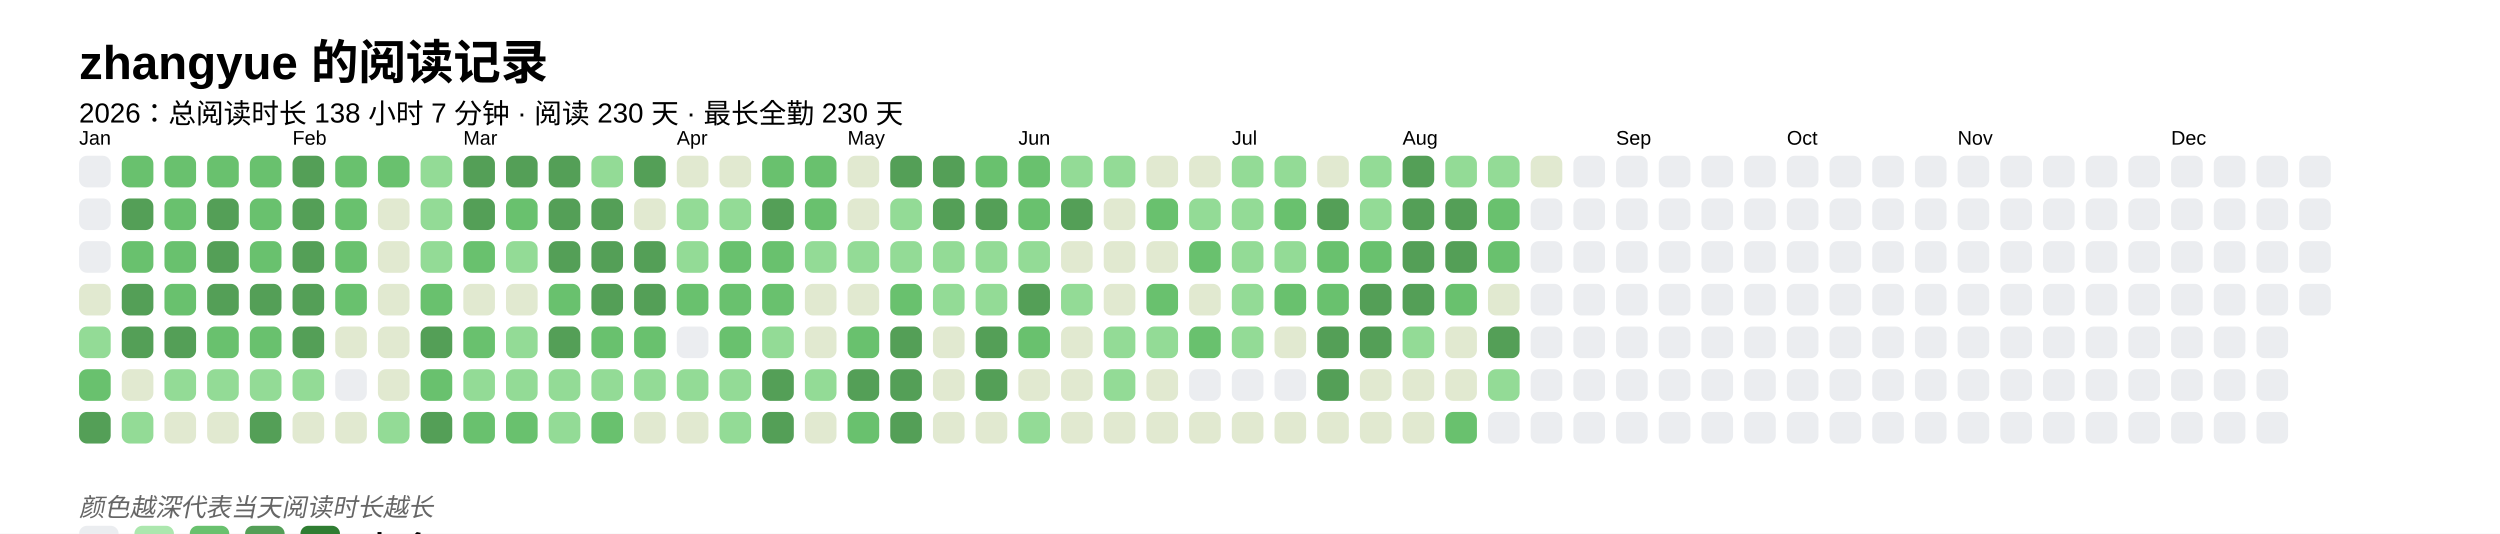
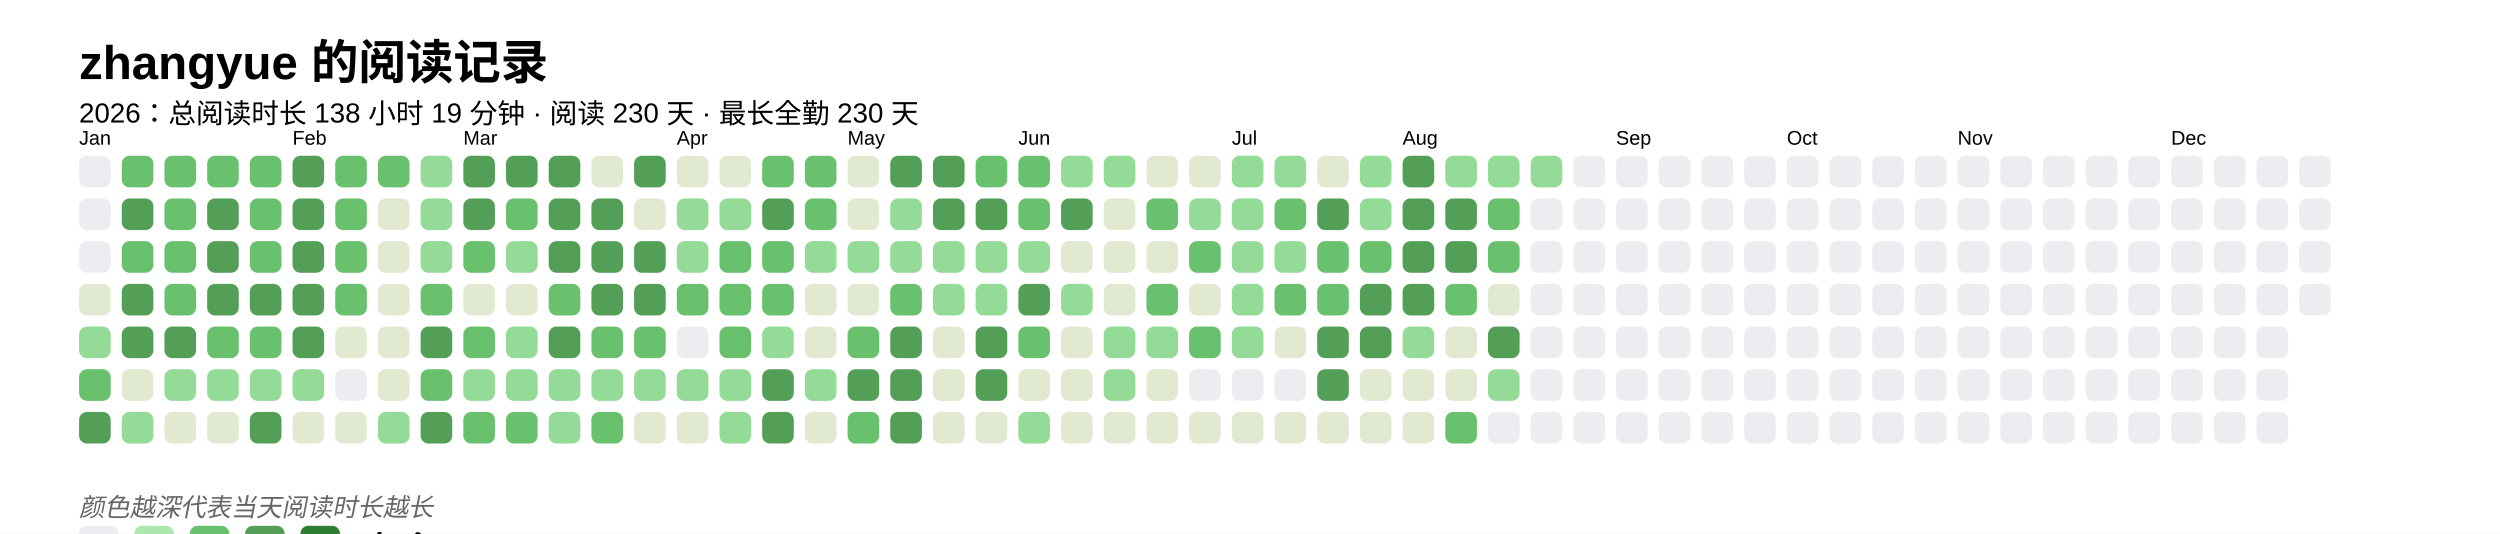
<svg xmlns="http://www.w3.org/2000/svg" baseProfile="full" height="67.5mm" version="1.1" viewBox="0,0,316.2,67.5" width="316.2mm">
  <defs />
  <rect fill="#FFFFFF" height="67.5" width="316.2" x="0" y="0" />
  <text fill="#000000" style="font-size:6px; font-family:Arial; font-weight:bold;" x="10" y="10">zhangyue 的阅读记录</text>
-   <text fill="#000000" style="font-size:3.5px; font-family:Arial;" x="10" y="15.5">2026：总阅读时长 138 小时 7 分钟 · 阅读 230 天 · 最长全勤 230 天</text>
+   <text fill="#000000" style="font-size:3.5px; font-family:Arial;" x="10" y="15.5">2026：总阅读时长 138 小时 19 分钟 · 阅读 230 天 · 最长全勤 230 天</text>
  <text fill="#000000" style="font-size:2.5px; font-family:Arial" x="10" y="18.3">Jan</text>
  <rect fill="#EBEDF0" height="4" rx="1" ry="1" width="4" x="10" y="19.7" />
  <rect fill="#EBEDF0" height="4" rx="1" ry="1" width="4" x="10" y="25.1" />
  <rect fill="#EBEDF0" height="4" rx="1" ry="1" width="4" x="10" y="30.5" />
  <rect fill="#e1e9d0" height="4" rx="1" ry="1" width="4" x="10" y="35.9" />
  <rect fill="#93db96" height="4" rx="1" ry="1" width="4" x="10" y="41.3" />
  <rect fill="#69C16E" height="4" rx="1" ry="1" width="4" x="10" y="46.7" />
  <rect fill="#549F57" height="4" rx="1" ry="1" width="4" x="10" y="52.1" />
  <rect fill="#69C16E" height="4" rx="1" ry="1" width="4" x="15.4" y="19.7" />
  <rect fill="#549F57" height="4" rx="1" ry="1" width="4" x="15.4" y="25.1" />
  <rect fill="#69C16E" height="4" rx="1" ry="1" width="4" x="15.4" y="30.5" />
  <rect fill="#549F57" height="4" rx="1" ry="1" width="4" x="15.4" y="35.9" />
  <rect fill="#549F57" height="4" rx="1" ry="1" width="4" x="15.4" y="41.3" />
  <rect fill="#e1e9d0" height="4" rx="1" ry="1" width="4" x="15.4" y="46.7" />
  <rect fill="#93db96" height="4" rx="1" ry="1" width="4" x="15.4" y="52.1" />
  <rect fill="#69C16E" height="4" rx="1" ry="1" width="4" x="20.8" y="19.7" />
  <rect fill="#69C16E" height="4" rx="1" ry="1" width="4" x="20.8" y="25.1" />
  <rect fill="#69C16E" height="4" rx="1" ry="1" width="4" x="20.8" y="30.5" />
  <rect fill="#69C16E" height="4" rx="1" ry="1" width="4" x="20.8" y="35.9" />
  <rect fill="#549F57" height="4" rx="1" ry="1" width="4" x="20.8" y="41.3" />
  <rect fill="#93db96" height="4" rx="1" ry="1" width="4" x="20.8" y="46.7" />
  <rect fill="#e1e9d0" height="4" rx="1" ry="1" width="4" x="20.8" y="52.1" />
  <rect fill="#69C16E" height="4" rx="1" ry="1" width="4" x="26.2" y="19.7" />
  <rect fill="#549F57" height="4" rx="1" ry="1" width="4" x="26.2" y="25.1" />
  <rect fill="#549F57" height="4" rx="1" ry="1" width="4" x="26.2" y="30.5" />
  <rect fill="#549F57" height="4" rx="1" ry="1" width="4" x="26.2" y="35.9" />
  <rect fill="#69C16E" height="4" rx="1" ry="1" width="4" x="26.2" y="41.3" />
  <rect fill="#93db96" height="4" rx="1" ry="1" width="4" x="26.2" y="46.7" />
  <rect fill="#e1e9d0" height="4" rx="1" ry="1" width="4" x="26.2" y="52.1" />
  <rect fill="#69C16E" height="4" rx="1" ry="1" width="4" x="31.6" y="19.7" />
  <rect fill="#69C16E" height="4" rx="1" ry="1" width="4" x="31.6" y="25.1" />
  <rect fill="#69C16E" height="4" rx="1" ry="1" width="4" x="31.6" y="30.5" />
  <rect fill="#549F57" height="4" rx="1" ry="1" width="4" x="31.6" y="35.9" />
  <rect fill="#69C16E" height="4" rx="1" ry="1" width="4" x="31.6" y="41.3" />
  <rect fill="#93db96" height="4" rx="1" ry="1" width="4" x="31.6" y="46.7" />
  <rect fill="#549F57" height="4" rx="1" ry="1" width="4" x="31.6" y="52.1" />
  <text fill="#000000" style="font-size:2.5px; font-family:Arial" x="37.0" y="18.3">Feb</text>
  <rect fill="#549F57" height="4" rx="1" ry="1" width="4" x="37.0" y="19.7" />
  <rect fill="#549F57" height="4" rx="1" ry="1" width="4" x="37.0" y="25.1" />
  <rect fill="#549F57" height="4" rx="1" ry="1" width="4" x="37.0" y="30.5" />
  <rect fill="#549F57" height="4" rx="1" ry="1" width="4" x="37.0" y="35.9" />
  <rect fill="#549F57" height="4" rx="1" ry="1" width="4" x="37.0" y="41.3" />
  <rect fill="#93db96" height="4" rx="1" ry="1" width="4" x="37.0" y="46.7" />
  <rect fill="#e1e9d0" height="4" rx="1" ry="1" width="4" x="37.0" y="52.1" />
  <rect fill="#69C16E" height="4" rx="1" ry="1" width="4" x="42.4" y="19.7" />
  <rect fill="#69C16E" height="4" rx="1" ry="1" width="4" x="42.4" y="25.1" />
  <rect fill="#69C16E" height="4" rx="1" ry="1" width="4" x="42.4" y="30.5" />
  <rect fill="#69C16E" height="4" rx="1" ry="1" width="4" x="42.4" y="35.9" />
  <rect fill="#e1e9d0" height="4" rx="1" ry="1" width="4" x="42.4" y="41.3" />
  <rect fill="#EBEDF0" height="4" rx="1" ry="1" width="4" x="42.4" y="46.7" />
  <rect fill="#e1e9d0" height="4" rx="1" ry="1" width="4" x="42.4" y="52.1" />
  <rect fill="#69C16E" height="4" rx="1" ry="1" width="4" x="47.8" y="19.7" />
  <rect fill="#e1e9d0" height="4" rx="1" ry="1" width="4" x="47.8" y="25.1" />
  <rect fill="#e1e9d0" height="4" rx="1" ry="1" width="4" x="47.8" y="30.5" />
  <rect fill="#e1e9d0" height="4" rx="1" ry="1" width="4" x="47.8" y="35.9" />
  <rect fill="#e1e9d0" height="4" rx="1" ry="1" width="4" x="47.8" y="41.3" />
  <rect fill="#e1e9d0" height="4" rx="1" ry="1" width="4" x="47.8" y="46.7" />
  <rect fill="#93db96" height="4" rx="1" ry="1" width="4" x="47.8" y="52.1" />
  <rect fill="#93db96" height="4" rx="1" ry="1" width="4" x="53.2" y="19.7" />
  <rect fill="#93db96" height="4" rx="1" ry="1" width="4" x="53.2" y="25.1" />
  <rect fill="#93db96" height="4" rx="1" ry="1" width="4" x="53.2" y="30.5" />
  <rect fill="#69C16E" height="4" rx="1" ry="1" width="4" x="53.2" y="35.9" />
  <rect fill="#549F57" height="4" rx="1" ry="1" width="4" x="53.2" y="41.3" />
  <rect fill="#69C16E" height="4" rx="1" ry="1" width="4" x="53.2" y="46.7" />
  <rect fill="#549F57" height="4" rx="1" ry="1" width="4" x="53.2" y="52.1" />
  <text fill="#000000" style="font-size:2.5px; font-family:Arial" x="58.6" y="18.3">Mar</text>
  <rect fill="#549F57" height="4" rx="1" ry="1" width="4" x="58.6" y="19.7" />
  <rect fill="#549F57" height="4" rx="1" ry="1" width="4" x="58.6" y="25.1" />
  <rect fill="#69C16E" height="4" rx="1" ry="1" width="4" x="58.6" y="30.5" />
  <rect fill="#e1e9d0" height="4" rx="1" ry="1" width="4" x="58.6" y="35.9" />
  <rect fill="#69C16E" height="4" rx="1" ry="1" width="4" x="58.6" y="41.3" />
  <rect fill="#93db96" height="4" rx="1" ry="1" width="4" x="58.6" y="46.7" />
  <rect fill="#69C16E" height="4" rx="1" ry="1" width="4" x="58.6" y="52.1" />
  <rect fill="#549F57" height="4" rx="1" ry="1" width="4" x="64" y="19.7" />
  <rect fill="#69C16E" height="4" rx="1" ry="1" width="4" x="64" y="25.1" />
  <rect fill="#93db96" height="4" rx="1" ry="1" width="4" x="64" y="30.5" />
  <rect fill="#e1e9d0" height="4" rx="1" ry="1" width="4" x="64" y="35.9" />
  <rect fill="#93db96" height="4" rx="1" ry="1" width="4" x="64" y="41.3" />
  <rect fill="#93db96" height="4" rx="1" ry="1" width="4" x="64" y="46.7" />
  <rect fill="#69C16E" height="4" rx="1" ry="1" width="4" x="64" y="52.1" />
  <rect fill="#549F57" height="4" rx="1" ry="1" width="4" x="69.4" y="19.7" />
  <rect fill="#549F57" height="4" rx="1" ry="1" width="4" x="69.4" y="25.1" />
  <rect fill="#549F57" height="4" rx="1" ry="1" width="4" x="69.4" y="30.5" />
  <rect fill="#69C16E" height="4" rx="1" ry="1" width="4" x="69.4" y="35.9" />
  <rect fill="#549F57" height="4" rx="1" ry="1" width="4" x="69.4" y="41.3" />
  <rect fill="#93db96" height="4" rx="1" ry="1" width="4" x="69.4" y="46.7" />
  <rect fill="#93db96" height="4" rx="1" ry="1" width="4" x="69.4" y="52.1" />
-   <rect fill="#93db96" height="4" rx="1" ry="1" width="4" x="74.8" y="19.7" />
+   <rect fill="#e1e9d0" height="4" rx="1" ry="1" width="4" x="74.8" y="19.7" />
  <rect fill="#549F57" height="4" rx="1" ry="1" width="4" x="74.8" y="25.1" />
  <rect fill="#549F57" height="4" rx="1" ry="1" width="4" x="74.8" y="30.5" />
  <rect fill="#549F57" height="4" rx="1" ry="1" width="4" x="74.8" y="35.9" />
  <rect fill="#69C16E" height="4" rx="1" ry="1" width="4" x="74.8" y="41.3" />
  <rect fill="#93db96" height="4" rx="1" ry="1" width="4" x="74.8" y="46.7" />
  <rect fill="#69C16E" height="4" rx="1" ry="1" width="4" x="74.8" y="52.1" />
  <rect fill="#549F57" height="4" rx="1" ry="1" width="4" x="80.2" y="19.7" />
  <rect fill="#e1e9d0" height="4" rx="1" ry="1" width="4" x="80.2" y="25.1" />
  <rect fill="#549F57" height="4" rx="1" ry="1" width="4" x="80.2" y="30.5" />
  <rect fill="#549F57" height="4" rx="1" ry="1" width="4" x="80.2" y="35.9" />
  <rect fill="#69C16E" height="4" rx="1" ry="1" width="4" x="80.2" y="41.3" />
  <rect fill="#93db96" height="4" rx="1" ry="1" width="4" x="80.2" y="46.7" />
  <rect fill="#e1e9d0" height="4" rx="1" ry="1" width="4" x="80.2" y="52.1" />
  <text fill="#000000" style="font-size:2.5px; font-family:Arial" x="85.6" y="18.3">Apr</text>
  <rect fill="#e1e9d0" height="4" rx="1" ry="1" width="4" x="85.6" y="19.7" />
  <rect fill="#93db96" height="4" rx="1" ry="1" width="4" x="85.6" y="25.1" />
  <rect fill="#93db96" height="4" rx="1" ry="1" width="4" x="85.6" y="30.5" />
  <rect fill="#69C16E" height="4" rx="1" ry="1" width="4" x="85.6" y="35.9" />
  <rect fill="#EBEDF0" height="4" rx="1" ry="1" width="4" x="85.6" y="41.3" />
  <rect fill="#93db96" height="4" rx="1" ry="1" width="4" x="85.6" y="46.7" />
  <rect fill="#e1e9d0" height="4" rx="1" ry="1" width="4" x="85.6" y="52.1" />
  <rect fill="#e1e9d0" height="4" rx="1" ry="1" width="4" x="91" y="19.7" />
  <rect fill="#93db96" height="4" rx="1" ry="1" width="4" x="91" y="25.1" />
  <rect fill="#69C16E" height="4" rx="1" ry="1" width="4" x="91" y="30.5" />
  <rect fill="#69C16E" height="4" rx="1" ry="1" width="4" x="91" y="35.9" />
  <rect fill="#69C16E" height="4" rx="1" ry="1" width="4" x="91" y="41.3" />
  <rect fill="#93db96" height="4" rx="1" ry="1" width="4" x="91" y="46.7" />
  <rect fill="#93db96" height="4" rx="1" ry="1" width="4" x="91" y="52.1" />
  <rect fill="#69C16E" height="4" rx="1" ry="1" width="4" x="96.4" y="19.7" />
  <rect fill="#549F57" height="4" rx="1" ry="1" width="4" x="96.4" y="25.1" />
  <rect fill="#69C16E" height="4" rx="1" ry="1" width="4" x="96.4" y="30.5" />
  <rect fill="#69C16E" height="4" rx="1" ry="1" width="4" x="96.4" y="35.9" />
  <rect fill="#93db96" height="4" rx="1" ry="1" width="4" x="96.4" y="41.3" />
  <rect fill="#549F57" height="4" rx="1" ry="1" width="4" x="96.4" y="46.7" />
  <rect fill="#549F57" height="4" rx="1" ry="1" width="4" x="96.4" y="52.1" />
  <rect fill="#69C16E" height="4" rx="1" ry="1" width="4" x="101.8" y="19.7" />
  <rect fill="#69C16E" height="4" rx="1" ry="1" width="4" x="101.8" y="25.1" />
  <rect fill="#93db96" height="4" rx="1" ry="1" width="4" x="101.8" y="30.5" />
  <rect fill="#e1e9d0" height="4" rx="1" ry="1" width="4" x="101.8" y="35.9" />
  <rect fill="#e1e9d0" height="4" rx="1" ry="1" width="4" x="101.8" y="41.3" />
  <rect fill="#93db96" height="4" rx="1" ry="1" width="4" x="101.8" y="46.7" />
  <rect fill="#e1e9d0" height="4" rx="1" ry="1" width="4" x="101.8" y="52.1" />
  <text fill="#000000" style="font-size:2.5px; font-family:Arial" x="107.2" y="18.3">May</text>
  <rect fill="#e1e9d0" height="4" rx="1" ry="1" width="4" x="107.2" y="19.7" />
  <rect fill="#e1e9d0" height="4" rx="1" ry="1" width="4" x="107.2" y="25.1" />
  <rect fill="#93db96" height="4" rx="1" ry="1" width="4" x="107.2" y="30.5" />
  <rect fill="#e1e9d0" height="4" rx="1" ry="1" width="4" x="107.2" y="35.9" />
  <rect fill="#69C16E" height="4" rx="1" ry="1" width="4" x="107.2" y="41.3" />
  <rect fill="#549F57" height="4" rx="1" ry="1" width="4" x="107.2" y="46.7" />
  <rect fill="#69C16E" height="4" rx="1" ry="1" width="4" x="107.2" y="52.1" />
  <rect fill="#549F57" height="4" rx="1" ry="1" width="4" x="112.6" y="19.7" />
  <rect fill="#93db96" height="4" rx="1" ry="1" width="4" x="112.6" y="25.1" />
  <rect fill="#93db96" height="4" rx="1" ry="1" width="4" x="112.6" y="30.5" />
  <rect fill="#69C16E" height="4" rx="1" ry="1" width="4" x="112.6" y="35.9" />
  <rect fill="#549F57" height="4" rx="1" ry="1" width="4" x="112.6" y="41.3" />
  <rect fill="#549F57" height="4" rx="1" ry="1" width="4" x="112.6" y="46.7" />
  <rect fill="#549F57" height="4" rx="1" ry="1" width="4" x="112.6" y="52.1" />
  <rect fill="#549F57" height="4" rx="1" ry="1" width="4" x="118" y="19.7" />
  <rect fill="#549F57" height="4" rx="1" ry="1" width="4" x="118" y="25.1" />
  <rect fill="#93db96" height="4" rx="1" ry="1" width="4" x="118" y="30.5" />
  <rect fill="#93db96" height="4" rx="1" ry="1" width="4" x="118" y="35.9" />
  <rect fill="#e1e9d0" height="4" rx="1" ry="1" width="4" x="118" y="41.3" />
  <rect fill="#e1e9d0" height="4" rx="1" ry="1" width="4" x="118" y="46.7" />
  <rect fill="#e1e9d0" height="4" rx="1" ry="1" width="4" x="118" y="52.1" />
  <rect fill="#69C16E" height="4" rx="1" ry="1" width="4" x="123.4" y="19.7" />
  <rect fill="#549F57" height="4" rx="1" ry="1" width="4" x="123.4" y="25.1" />
  <rect fill="#93db96" height="4" rx="1" ry="1" width="4" x="123.4" y="30.5" />
  <rect fill="#93db96" height="4" rx="1" ry="1" width="4" x="123.4" y="35.9" />
  <rect fill="#549F57" height="4" rx="1" ry="1" width="4" x="123.4" y="41.3" />
  <rect fill="#549F57" height="4" rx="1" ry="1" width="4" x="123.4" y="46.7" />
  <rect fill="#e1e9d0" height="4" rx="1" ry="1" width="4" x="123.4" y="52.1" />
  <text fill="#000000" style="font-size:2.5px; font-family:Arial" x="128.8" y="18.3">Jun</text>
  <rect fill="#69C16E" height="4" rx="1" ry="1" width="4" x="128.8" y="19.7" />
  <rect fill="#69C16E" height="4" rx="1" ry="1" width="4" x="128.8" y="25.1" />
  <rect fill="#93db96" height="4" rx="1" ry="1" width="4" x="128.8" y="30.5" />
  <rect fill="#549F57" height="4" rx="1" ry="1" width="4" x="128.8" y="35.9" />
  <rect fill="#69C16E" height="4" rx="1" ry="1" width="4" x="128.8" y="41.3" />
  <rect fill="#e1e9d0" height="4" rx="1" ry="1" width="4" x="128.8" y="46.7" />
  <rect fill="#93db96" height="4" rx="1" ry="1" width="4" x="128.8" y="52.1" />
  <rect fill="#93db96" height="4" rx="1" ry="1" width="4" x="134.2" y="19.7" />
  <rect fill="#549F57" height="4" rx="1" ry="1" width="4" x="134.2" y="25.1" />
  <rect fill="#e1e9d0" height="4" rx="1" ry="1" width="4" x="134.2" y="30.5" />
  <rect fill="#93db96" height="4" rx="1" ry="1" width="4" x="134.2" y="35.9" />
  <rect fill="#e1e9d0" height="4" rx="1" ry="1" width="4" x="134.2" y="41.3" />
  <rect fill="#e1e9d0" height="4" rx="1" ry="1" width="4" x="134.2" y="46.7" />
  <rect fill="#e1e9d0" height="4" rx="1" ry="1" width="4" x="134.2" y="52.1" />
  <rect fill="#93db96" height="4" rx="1" ry="1" width="4" x="139.6" y="19.7" />
  <rect fill="#e1e9d0" height="4" rx="1" ry="1" width="4" x="139.6" y="25.1" />
  <rect fill="#e1e9d0" height="4" rx="1" ry="1" width="4" x="139.6" y="30.5" />
  <rect fill="#e1e9d0" height="4" rx="1" ry="1" width="4" x="139.6" y="35.9" />
  <rect fill="#93db96" height="4" rx="1" ry="1" width="4" x="139.6" y="41.3" />
  <rect fill="#93db96" height="4" rx="1" ry="1" width="4" x="139.6" y="46.7" />
  <rect fill="#e1e9d0" height="4" rx="1" ry="1" width="4" x="139.6" y="52.1" />
  <rect fill="#e1e9d0" height="4" rx="1" ry="1" width="4" x="145" y="19.7" />
  <rect fill="#69C16E" height="4" rx="1" ry="1" width="4" x="145" y="25.1" />
  <rect fill="#e1e9d0" height="4" rx="1" ry="1" width="4" x="145" y="30.5" />
  <rect fill="#69C16E" height="4" rx="1" ry="1" width="4" x="145" y="35.9" />
  <rect fill="#93db96" height="4" rx="1" ry="1" width="4" x="145" y="41.3" />
  <rect fill="#e1e9d0" height="4" rx="1" ry="1" width="4" x="145" y="46.7" />
  <rect fill="#e1e9d0" height="4" rx="1" ry="1" width="4" x="145" y="52.1" />
  <rect fill="#e1e9d0" height="4" rx="1" ry="1" width="4" x="150.4" y="19.7" />
  <rect fill="#93db96" height="4" rx="1" ry="1" width="4" x="150.4" y="25.1" />
  <rect fill="#69C16E" height="4" rx="1" ry="1" width="4" x="150.4" y="30.5" />
  <rect fill="#e1e9d0" height="4" rx="1" ry="1" width="4" x="150.4" y="35.9" />
  <rect fill="#69C16E" height="4" rx="1" ry="1" width="4" x="150.4" y="41.3" />
  <rect fill="#EBEDF0" height="4" rx="1" ry="1" width="4" x="150.4" y="46.7" />
  <rect fill="#e1e9d0" height="4" rx="1" ry="1" width="4" x="150.4" y="52.1" />
  <text fill="#000000" style="font-size:2.5px; font-family:Arial" x="155.8" y="18.3">Jul</text>
  <rect fill="#93db96" height="4" rx="1" ry="1" width="4" x="155.8" y="19.7" />
  <rect fill="#93db96" height="4" rx="1" ry="1" width="4" x="155.8" y="25.1" />
  <rect fill="#93db96" height="4" rx="1" ry="1" width="4" x="155.8" y="30.5" />
  <rect fill="#93db96" height="4" rx="1" ry="1" width="4" x="155.8" y="35.9" />
  <rect fill="#93db96" height="4" rx="1" ry="1" width="4" x="155.8" y="41.3" />
  <rect fill="#EBEDF0" height="4" rx="1" ry="1" width="4" x="155.8" y="46.7" />
  <rect fill="#e1e9d0" height="4" rx="1" ry="1" width="4" x="155.8" y="52.1" />
  <rect fill="#93db96" height="4" rx="1" ry="1" width="4" x="161.2" y="19.7" />
  <rect fill="#69C16E" height="4" rx="1" ry="1" width="4" x="161.2" y="25.1" />
  <rect fill="#93db96" height="4" rx="1" ry="1" width="4" x="161.2" y="30.5" />
  <rect fill="#69C16E" height="4" rx="1" ry="1" width="4" x="161.2" y="35.9" />
  <rect fill="#e1e9d0" height="4" rx="1" ry="1" width="4" x="161.2" y="41.3" />
  <rect fill="#EBEDF0" height="4" rx="1" ry="1" width="4" x="161.2" y="46.7" />
  <rect fill="#e1e9d0" height="4" rx="1" ry="1" width="4" x="161.2" y="52.1" />
  <rect fill="#e1e9d0" height="4" rx="1" ry="1" width="4" x="166.6" y="19.7" />
  <rect fill="#549F57" height="4" rx="1" ry="1" width="4" x="166.6" y="25.1" />
  <rect fill="#69C16E" height="4" rx="1" ry="1" width="4" x="166.6" y="30.5" />
  <rect fill="#69C16E" height="4" rx="1" ry="1" width="4" x="166.6" y="35.9" />
  <rect fill="#549F57" height="4" rx="1" ry="1" width="4" x="166.6" y="41.3" />
  <rect fill="#549F57" height="4" rx="1" ry="1" width="4" x="166.6" y="46.7" />
  <rect fill="#e1e9d0" height="4" rx="1" ry="1" width="4" x="166.6" y="52.1" />
  <rect fill="#93db96" height="4" rx="1" ry="1" width="4" x="172" y="19.7" />
  <rect fill="#93db96" height="4" rx="1" ry="1" width="4" x="172" y="25.1" />
  <rect fill="#69C16E" height="4" rx="1" ry="1" width="4" x="172" y="30.5" />
  <rect fill="#549F57" height="4" rx="1" ry="1" width="4" x="172" y="35.9" />
  <rect fill="#549F57" height="4" rx="1" ry="1" width="4" x="172" y="41.3" />
  <rect fill="#e1e9d0" height="4" rx="1" ry="1" width="4" x="172" y="46.7" />
  <rect fill="#e1e9d0" height="4" rx="1" ry="1" width="4" x="172" y="52.1" />
  <text fill="#000000" style="font-size:2.5px; font-family:Arial" x="177.4" y="18.3">Aug</text>
  <rect fill="#549F57" height="4" rx="1" ry="1" width="4" x="177.4" y="19.7" />
  <rect fill="#549F57" height="4" rx="1" ry="1" width="4" x="177.4" y="25.1" />
  <rect fill="#549F57" height="4" rx="1" ry="1" width="4" x="177.4" y="30.5" />
  <rect fill="#549F57" height="4" rx="1" ry="1" width="4" x="177.4" y="35.9" />
  <rect fill="#93db96" height="4" rx="1" ry="1" width="4" x="177.4" y="41.3" />
  <rect fill="#e1e9d0" height="4" rx="1" ry="1" width="4" x="177.4" y="46.7" />
  <rect fill="#e1e9d0" height="4" rx="1" ry="1" width="4" x="177.4" y="52.1" />
  <rect fill="#93db96" height="4" rx="1" ry="1" width="4" x="182.8" y="19.7" />
  <rect fill="#549F57" height="4" rx="1" ry="1" width="4" x="182.8" y="25.1" />
  <rect fill="#549F57" height="4" rx="1" ry="1" width="4" x="182.8" y="30.5" />
  <rect fill="#69C16E" height="4" rx="1" ry="1" width="4" x="182.8" y="35.9" />
  <rect fill="#e1e9d0" height="4" rx="1" ry="1" width="4" x="182.8" y="41.3" />
  <rect fill="#e1e9d0" height="4" rx="1" ry="1" width="4" x="182.8" y="46.7" />
  <rect fill="#69C16E" height="4" rx="1" ry="1" width="4" x="182.8" y="52.1" />
  <rect fill="#93db96" height="4" rx="1" ry="1" width="4" x="188.2" y="19.7" />
  <rect fill="#69C16E" height="4" rx="1" ry="1" width="4" x="188.2" y="25.1" />
  <rect fill="#69C16E" height="4" rx="1" ry="1" width="4" x="188.2" y="30.5" />
  <rect fill="#e1e9d0" height="4" rx="1" ry="1" width="4" x="188.2" y="35.9" />
  <rect fill="#549F57" height="4" rx="1" ry="1" width="4" x="188.2" y="41.3" />
  <rect fill="#93db96" height="4" rx="1" ry="1" width="4" x="188.2" y="46.7" />
  <rect fill="#EBEDF0" height="4" rx="1" ry="1" width="4" x="188.2" y="52.1" />
-   <rect fill="#e1e9d0" height="4" rx="1" ry="1" width="4" x="193.6" y="19.7" />
+   <rect fill="#93db96" height="4" rx="1" ry="1" width="4" x="193.6" y="19.7" />
  <rect fill="#EBEDF0" height="4" rx="1" ry="1" width="4" x="193.6" y="25.1" />
  <rect fill="#EBEDF0" height="4" rx="1" ry="1" width="4" x="193.6" y="30.5" />
  <rect fill="#EBEDF0" height="4" rx="1" ry="1" width="4" x="193.6" y="35.9" />
  <rect fill="#EBEDF0" height="4" rx="1" ry="1" width="4" x="193.6" y="41.3" />
  <rect fill="#EBEDF0" height="4" rx="1" ry="1" width="4" x="193.6" y="46.7" />
  <rect fill="#EBEDF0" height="4" rx="1" ry="1" width="4" x="193.6" y="52.1" />
  <rect fill="#EBEDF0" height="4" rx="1" ry="1" width="4" x="199" y="19.7" />
  <rect fill="#EBEDF0" height="4" rx="1" ry="1" width="4" x="199" y="25.1" />
  <rect fill="#EBEDF0" height="4" rx="1" ry="1" width="4" x="199" y="30.5" />
  <rect fill="#EBEDF0" height="4" rx="1" ry="1" width="4" x="199" y="35.9" />
  <rect fill="#EBEDF0" height="4" rx="1" ry="1" width="4" x="199" y="41.3" />
  <rect fill="#EBEDF0" height="4" rx="1" ry="1" width="4" x="199" y="46.7" />
  <rect fill="#EBEDF0" height="4" rx="1" ry="1" width="4" x="199" y="52.1" />
  <text fill="#000000" style="font-size:2.5px; font-family:Arial" x="204.4" y="18.3">Sep</text>
  <rect fill="#EBEDF0" height="4" rx="1" ry="1" width="4" x="204.4" y="19.7" />
  <rect fill="#EBEDF0" height="4" rx="1" ry="1" width="4" x="204.4" y="25.1" />
  <rect fill="#EBEDF0" height="4" rx="1" ry="1" width="4" x="204.4" y="30.5" />
  <rect fill="#EBEDF0" height="4" rx="1" ry="1" width="4" x="204.4" y="35.9" />
  <rect fill="#EBEDF0" height="4" rx="1" ry="1" width="4" x="204.4" y="41.3" />
  <rect fill="#EBEDF0" height="4" rx="1" ry="1" width="4" x="204.4" y="46.7" />
  <rect fill="#EBEDF0" height="4" rx="1" ry="1" width="4" x="204.4" y="52.1" />
  <rect fill="#EBEDF0" height="4" rx="1" ry="1" width="4" x="209.8" y="19.7" />
  <rect fill="#EBEDF0" height="4" rx="1" ry="1" width="4" x="209.8" y="25.1" />
  <rect fill="#EBEDF0" height="4" rx="1" ry="1" width="4" x="209.8" y="30.5" />
  <rect fill="#EBEDF0" height="4" rx="1" ry="1" width="4" x="209.8" y="35.9" />
  <rect fill="#EBEDF0" height="4" rx="1" ry="1" width="4" x="209.8" y="41.3" />
  <rect fill="#EBEDF0" height="4" rx="1" ry="1" width="4" x="209.8" y="46.7" />
  <rect fill="#EBEDF0" height="4" rx="1" ry="1" width="4" x="209.8" y="52.1" />
  <rect fill="#EBEDF0" height="4" rx="1" ry="1" width="4" x="215.2" y="19.7" />
  <rect fill="#EBEDF0" height="4" rx="1" ry="1" width="4" x="215.2" y="25.1" />
  <rect fill="#EBEDF0" height="4" rx="1" ry="1" width="4" x="215.2" y="30.5" />
  <rect fill="#EBEDF0" height="4" rx="1" ry="1" width="4" x="215.2" y="35.9" />
  <rect fill="#EBEDF0" height="4" rx="1" ry="1" width="4" x="215.2" y="41.3" />
  <rect fill="#EBEDF0" height="4" rx="1" ry="1" width="4" x="215.2" y="46.7" />
  <rect fill="#EBEDF0" height="4" rx="1" ry="1" width="4" x="215.2" y="52.1" />
  <rect fill="#EBEDF0" height="4" rx="1" ry="1" width="4" x="220.6" y="19.7" />
  <rect fill="#EBEDF0" height="4" rx="1" ry="1" width="4" x="220.6" y="25.1" />
  <rect fill="#EBEDF0" height="4" rx="1" ry="1" width="4" x="220.6" y="30.5" />
  <rect fill="#EBEDF0" height="4" rx="1" ry="1" width="4" x="220.6" y="35.9" />
  <rect fill="#EBEDF0" height="4" rx="1" ry="1" width="4" x="220.6" y="41.3" />
  <rect fill="#EBEDF0" height="4" rx="1" ry="1" width="4" x="220.6" y="46.7" />
  <rect fill="#EBEDF0" height="4" rx="1" ry="1" width="4" x="220.6" y="52.1" />
  <text fill="#000000" style="font-size:2.5px; font-family:Arial" x="226" y="18.3">Oct</text>
  <rect fill="#EBEDF0" height="4" rx="1" ry="1" width="4" x="226" y="19.7" />
  <rect fill="#EBEDF0" height="4" rx="1" ry="1" width="4" x="226" y="25.1" />
  <rect fill="#EBEDF0" height="4" rx="1" ry="1" width="4" x="226" y="30.5" />
  <rect fill="#EBEDF0" height="4" rx="1" ry="1" width="4" x="226" y="35.9" />
  <rect fill="#EBEDF0" height="4" rx="1" ry="1" width="4" x="226" y="41.3" />
  <rect fill="#EBEDF0" height="4" rx="1" ry="1" width="4" x="226" y="46.7" />
  <rect fill="#EBEDF0" height="4" rx="1" ry="1" width="4" x="226" y="52.1" />
  <rect fill="#EBEDF0" height="4" rx="1" ry="1" width="4" x="231.4" y="19.7" />
  <rect fill="#EBEDF0" height="4" rx="1" ry="1" width="4" x="231.4" y="25.1" />
  <rect fill="#EBEDF0" height="4" rx="1" ry="1" width="4" x="231.4" y="30.5" />
  <rect fill="#EBEDF0" height="4" rx="1" ry="1" width="4" x="231.4" y="35.9" />
  <rect fill="#EBEDF0" height="4" rx="1" ry="1" width="4" x="231.4" y="41.3" />
  <rect fill="#EBEDF0" height="4" rx="1" ry="1" width="4" x="231.4" y="46.7" />
  <rect fill="#EBEDF0" height="4" rx="1" ry="1" width="4" x="231.4" y="52.1" />
  <rect fill="#EBEDF0" height="4" rx="1" ry="1" width="4" x="236.8" y="19.7" />
  <rect fill="#EBEDF0" height="4" rx="1" ry="1" width="4" x="236.8" y="25.1" />
  <rect fill="#EBEDF0" height="4" rx="1" ry="1" width="4" x="236.8" y="30.5" />
  <rect fill="#EBEDF0" height="4" rx="1" ry="1" width="4" x="236.8" y="35.9" />
  <rect fill="#EBEDF0" height="4" rx="1" ry="1" width="4" x="236.8" y="41.3" />
  <rect fill="#EBEDF0" height="4" rx="1" ry="1" width="4" x="236.8" y="46.7" />
  <rect fill="#EBEDF0" height="4" rx="1" ry="1" width="4" x="236.8" y="52.1" />
  <rect fill="#EBEDF0" height="4" rx="1" ry="1" width="4" x="242.2" y="19.7" />
  <rect fill="#EBEDF0" height="4" rx="1" ry="1" width="4" x="242.2" y="25.1" />
  <rect fill="#EBEDF0" height="4" rx="1" ry="1" width="4" x="242.2" y="30.5" />
  <rect fill="#EBEDF0" height="4" rx="1" ry="1" width="4" x="242.2" y="35.9" />
  <rect fill="#EBEDF0" height="4" rx="1" ry="1" width="4" x="242.2" y="41.3" />
  <rect fill="#EBEDF0" height="4" rx="1" ry="1" width="4" x="242.2" y="46.7" />
  <rect fill="#EBEDF0" height="4" rx="1" ry="1" width="4" x="242.2" y="52.1" />
  <text fill="#000000" style="font-size:2.5px; font-family:Arial" x="247.6" y="18.3">Nov</text>
  <rect fill="#EBEDF0" height="4" rx="1" ry="1" width="4" x="247.6" y="19.7" />
  <rect fill="#EBEDF0" height="4" rx="1" ry="1" width="4" x="247.6" y="25.1" />
  <rect fill="#EBEDF0" height="4" rx="1" ry="1" width="4" x="247.6" y="30.5" />
  <rect fill="#EBEDF0" height="4" rx="1" ry="1" width="4" x="247.6" y="35.9" />
  <rect fill="#EBEDF0" height="4" rx="1" ry="1" width="4" x="247.6" y="41.3" />
  <rect fill="#EBEDF0" height="4" rx="1" ry="1" width="4" x="247.6" y="46.7" />
  <rect fill="#EBEDF0" height="4" rx="1" ry="1" width="4" x="247.6" y="52.1" />
  <rect fill="#EBEDF0" height="4" rx="1" ry="1" width="4" x="253" y="19.7" />
  <rect fill="#EBEDF0" height="4" rx="1" ry="1" width="4" x="253" y="25.1" />
  <rect fill="#EBEDF0" height="4" rx="1" ry="1" width="4" x="253" y="30.5" />
  <rect fill="#EBEDF0" height="4" rx="1" ry="1" width="4" x="253" y="35.9" />
  <rect fill="#EBEDF0" height="4" rx="1" ry="1" width="4" x="253" y="41.3" />
  <rect fill="#EBEDF0" height="4" rx="1" ry="1" width="4" x="253" y="46.7" />
  <rect fill="#EBEDF0" height="4" rx="1" ry="1" width="4" x="253" y="52.1" />
  <rect fill="#EBEDF0" height="4" rx="1" ry="1" width="4" x="258.4" y="19.7" />
  <rect fill="#EBEDF0" height="4" rx="1" ry="1" width="4" x="258.4" y="25.1" />
  <rect fill="#EBEDF0" height="4" rx="1" ry="1" width="4" x="258.4" y="30.5" />
  <rect fill="#EBEDF0" height="4" rx="1" ry="1" width="4" x="258.4" y="35.9" />
  <rect fill="#EBEDF0" height="4" rx="1" ry="1" width="4" x="258.4" y="41.3" />
  <rect fill="#EBEDF0" height="4" rx="1" ry="1" width="4" x="258.4" y="46.7" />
  <rect fill="#EBEDF0" height="4" rx="1" ry="1" width="4" x="258.4" y="52.1" />
  <rect fill="#EBEDF0" height="4" rx="1" ry="1" width="4" x="263.8" y="19.7" />
  <rect fill="#EBEDF0" height="4" rx="1" ry="1" width="4" x="263.8" y="25.1" />
  <rect fill="#EBEDF0" height="4" rx="1" ry="1" width="4" x="263.8" y="30.5" />
  <rect fill="#EBEDF0" height="4" rx="1" ry="1" width="4" x="263.8" y="35.9" />
  <rect fill="#EBEDF0" height="4" rx="1" ry="1" width="4" x="263.8" y="41.3" />
  <rect fill="#EBEDF0" height="4" rx="1" ry="1" width="4" x="263.8" y="46.7" />
  <rect fill="#EBEDF0" height="4" rx="1" ry="1" width="4" x="263.8" y="52.1" />
  <rect fill="#EBEDF0" height="4" rx="1" ry="1" width="4" x="269.2" y="19.7" />
  <rect fill="#EBEDF0" height="4" rx="1" ry="1" width="4" x="269.2" y="25.1" />
  <rect fill="#EBEDF0" height="4" rx="1" ry="1" width="4" x="269.2" y="30.5" />
  <rect fill="#EBEDF0" height="4" rx="1" ry="1" width="4" x="269.2" y="35.9" />
  <rect fill="#EBEDF0" height="4" rx="1" ry="1" width="4" x="269.2" y="41.3" />
  <rect fill="#EBEDF0" height="4" rx="1" ry="1" width="4" x="269.2" y="46.7" />
  <rect fill="#EBEDF0" height="4" rx="1" ry="1" width="4" x="269.2" y="52.1" />
  <text fill="#000000" style="font-size:2.5px; font-family:Arial" x="274.6" y="18.3">Dec</text>
  <rect fill="#EBEDF0" height="4" rx="1" ry="1" width="4" x="274.6" y="19.7" />
  <rect fill="#EBEDF0" height="4" rx="1" ry="1" width="4" x="274.6" y="25.1" />
  <rect fill="#EBEDF0" height="4" rx="1" ry="1" width="4" x="274.6" y="30.5" />
  <rect fill="#EBEDF0" height="4" rx="1" ry="1" width="4" x="274.6" y="35.9" />
  <rect fill="#EBEDF0" height="4" rx="1" ry="1" width="4" x="274.6" y="41.3" />
  <rect fill="#EBEDF0" height="4" rx="1" ry="1" width="4" x="274.6" y="46.7" />
  <rect fill="#EBEDF0" height="4" rx="1" ry="1" width="4" x="274.6" y="52.1" />
  <rect fill="#EBEDF0" height="4" rx="1" ry="1" width="4" x="280" y="19.7" />
  <rect fill="#EBEDF0" height="4" rx="1" ry="1" width="4" x="280" y="25.1" />
  <rect fill="#EBEDF0" height="4" rx="1" ry="1" width="4" x="280" y="30.5" />
  <rect fill="#EBEDF0" height="4" rx="1" ry="1" width="4" x="280" y="35.9" />
  <rect fill="#EBEDF0" height="4" rx="1" ry="1" width="4" x="280" y="41.3" />
  <rect fill="#EBEDF0" height="4" rx="1" ry="1" width="4" x="280" y="46.7" />
  <rect fill="#EBEDF0" height="4" rx="1" ry="1" width="4" x="280" y="52.1" />
  <rect fill="#EBEDF0" height="4" rx="1" ry="1" width="4" x="285.4" y="19.7" />
  <rect fill="#EBEDF0" height="4" rx="1" ry="1" width="4" x="285.4" y="25.1" />
  <rect fill="#EBEDF0" height="4" rx="1" ry="1" width="4" x="285.4" y="30.5" />
  <rect fill="#EBEDF0" height="4" rx="1" ry="1" width="4" x="285.4" y="35.9" />
  <rect fill="#EBEDF0" height="4" rx="1" ry="1" width="4" x="285.4" y="41.3" />
  <rect fill="#EBEDF0" height="4" rx="1" ry="1" width="4" x="285.4" y="46.7" />
  <rect fill="#EBEDF0" height="4" rx="1" ry="1" width="4" x="285.4" y="52.1" />
  <rect fill="#EBEDF0" height="4" rx="1" ry="1" width="4" x="290.8" y="19.7" />
  <rect fill="#EBEDF0" height="4" rx="1" ry="1" width="4" x="290.8" y="25.1" />
  <rect fill="#EBEDF0" height="4" rx="1" ry="1" width="4" x="290.8" y="30.5" />
  <rect fill="#EBEDF0" height="4" rx="1" ry="1" width="4" x="290.8" y="35.9" />
  <text fill="#666666" style="font-size:3.2px; font-family:Arial; font-style:italic;" x="10" y="65.3">颜色越深代表当天阅读时长越长</text>
  <rect fill="#EBEDF0" x="10.0" y="66.5" width="5.0" height="5.0" rx="1" ry="1" />
  <text fill="#000000" style="font-size:3.5px; font-family:Arial;" x="10.0" y="75.3">0</text>
  <rect fill="#ACE7AE" x="17.0" y="66.5" width="5.0" height="5.0" rx="1" ry="1" />
  <text fill="#000000" style="font-size:3.5px; font-family:Arial;" x="17.0" y="75.3">&lt;30 分</text>
  <rect fill="#69C16E" x="24.0" y="66.5" width="5.0" height="5.0" rx="1" ry="1" />
  <text fill="#000000" style="font-size:3.5px; font-family:Arial;" x="24.0" y="75.3">30-60 分</text>
  <rect fill="#549F57" x="31.0" y="66.5" width="5.0" height="5.0" rx="1" ry="1" />
  <text fill="#000000" style="font-size:3.5px; font-family:Arial;" x="31.0" y="75.3">1-2 小时</text>
  <rect fill="#2F7D32" x="38.0" y="66.5" width="5.0" height="5.0" rx="1" ry="1" />
  <text fill="#000000" style="font-size:3.5px; font-family:Arial;" x="38.0" y="75.3">2 小时+</text>
  <text fill="#000000" style="font-size:4px; font-family:Arial; font-weight:bold;" x="46.0" y="70.7">少</text>
  <text fill="#000000" style="font-size:4px; font-family:Arial; font-weight:bold;" x="51.0" y="70.7">多</text>
</svg>
